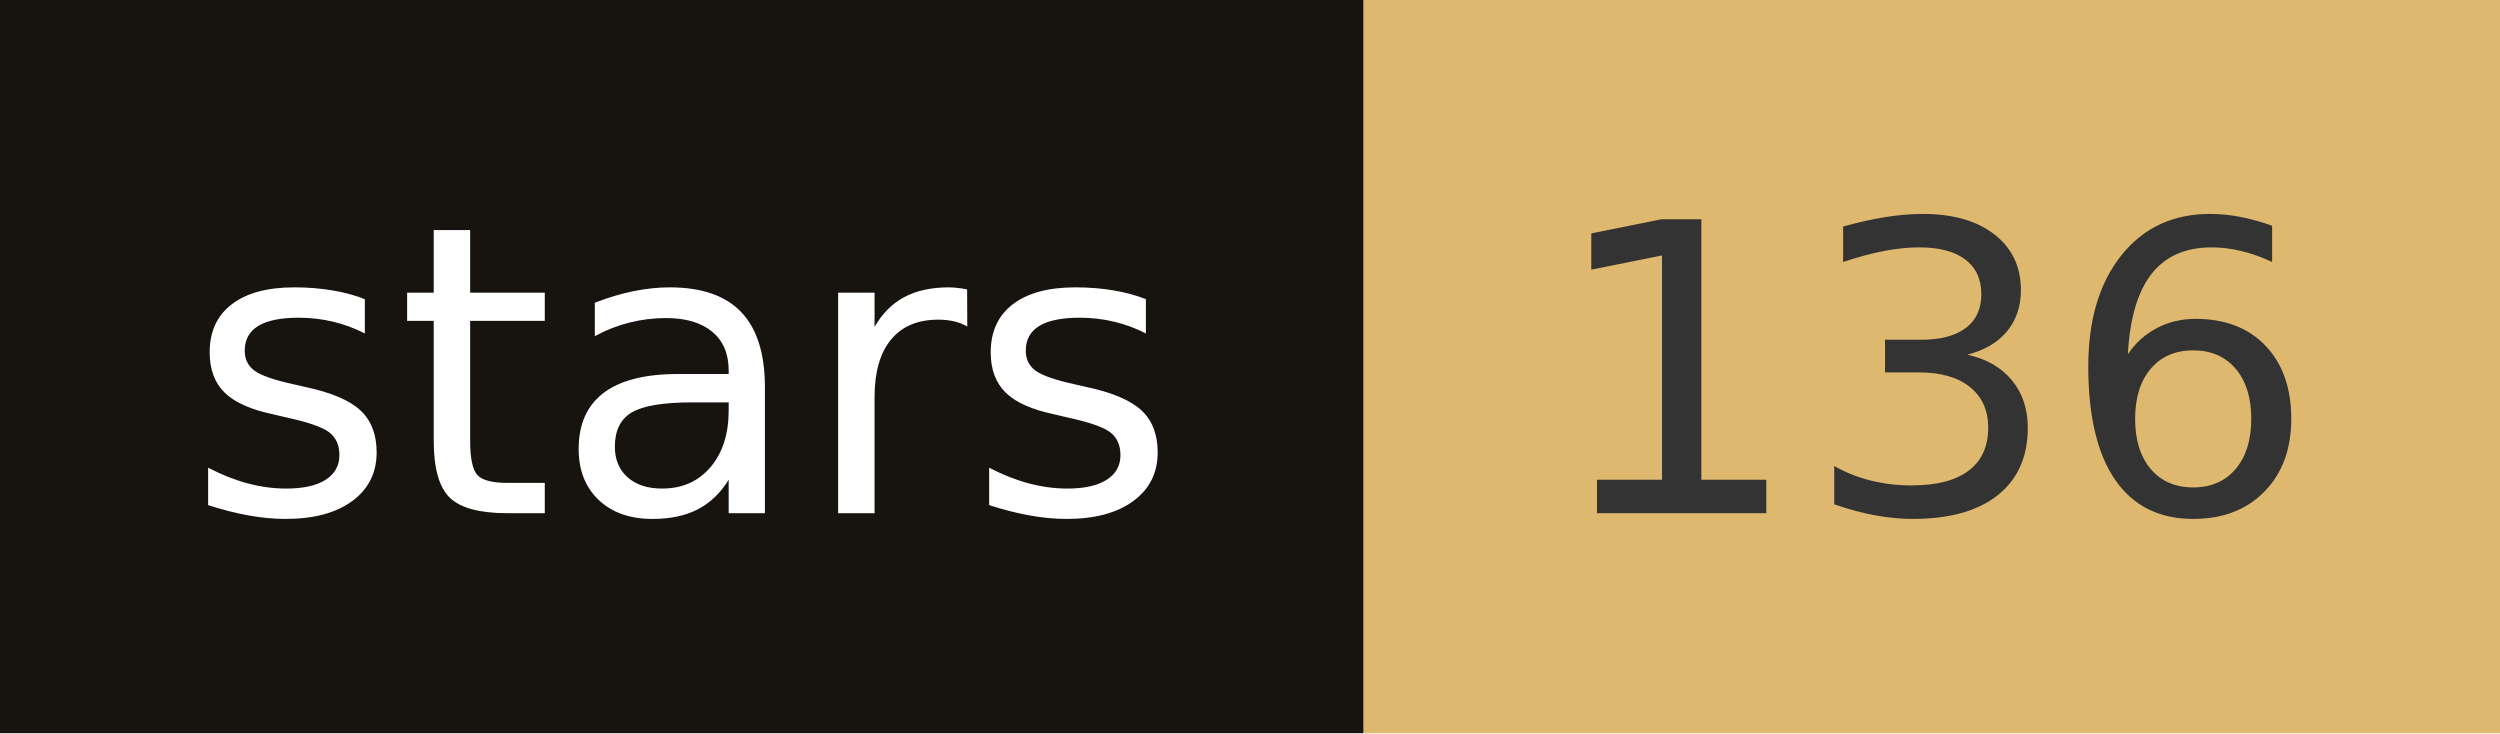
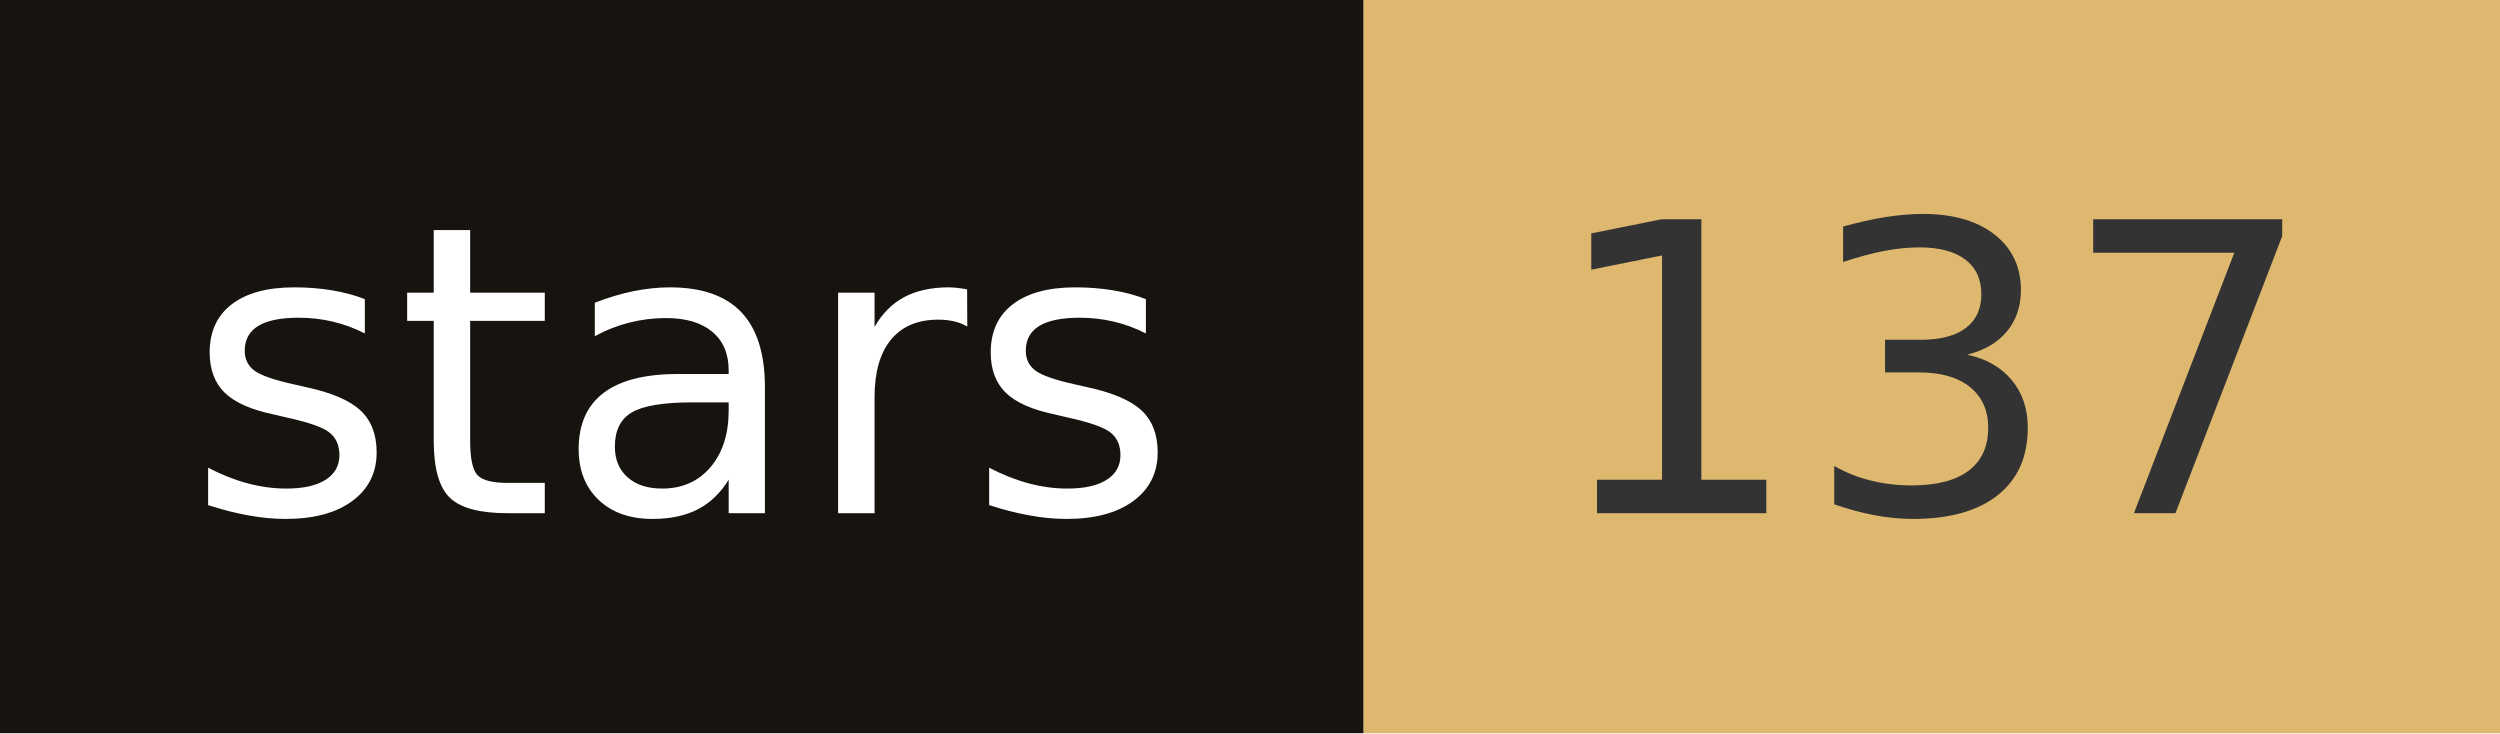
- <svg xmlns="http://www.w3.org/2000/svg" width="68.2" height="20" role="img" aria-label="stars: 136">
+ <svg xmlns="http://www.w3.org/2000/svg" width="68.2" height="20" role="img" aria-label="stars: 137">
  <rect width="37.2" height="20" fill="#17140f" />
  <rect x="37.2" width="31" height="20" fill="#deb86e" />
  <g fill="#fff" text-anchor="middle" font-family="Verdana,Geneva,DejaVu Sans,sans-serif" font-size="110" text-rendering="geometricPrecision">
    <text x="186" y="140" transform="scale(.1)" fill="#fff" textLength="272">stars</text>
-     <text x="527" y="140" transform="scale(.1)" fill="#333" textLength="210">136</text>
+     <text x="527" y="140" transform="scale(.1)" fill="#333" textLength="210">137</text>
  </g>
</svg>
